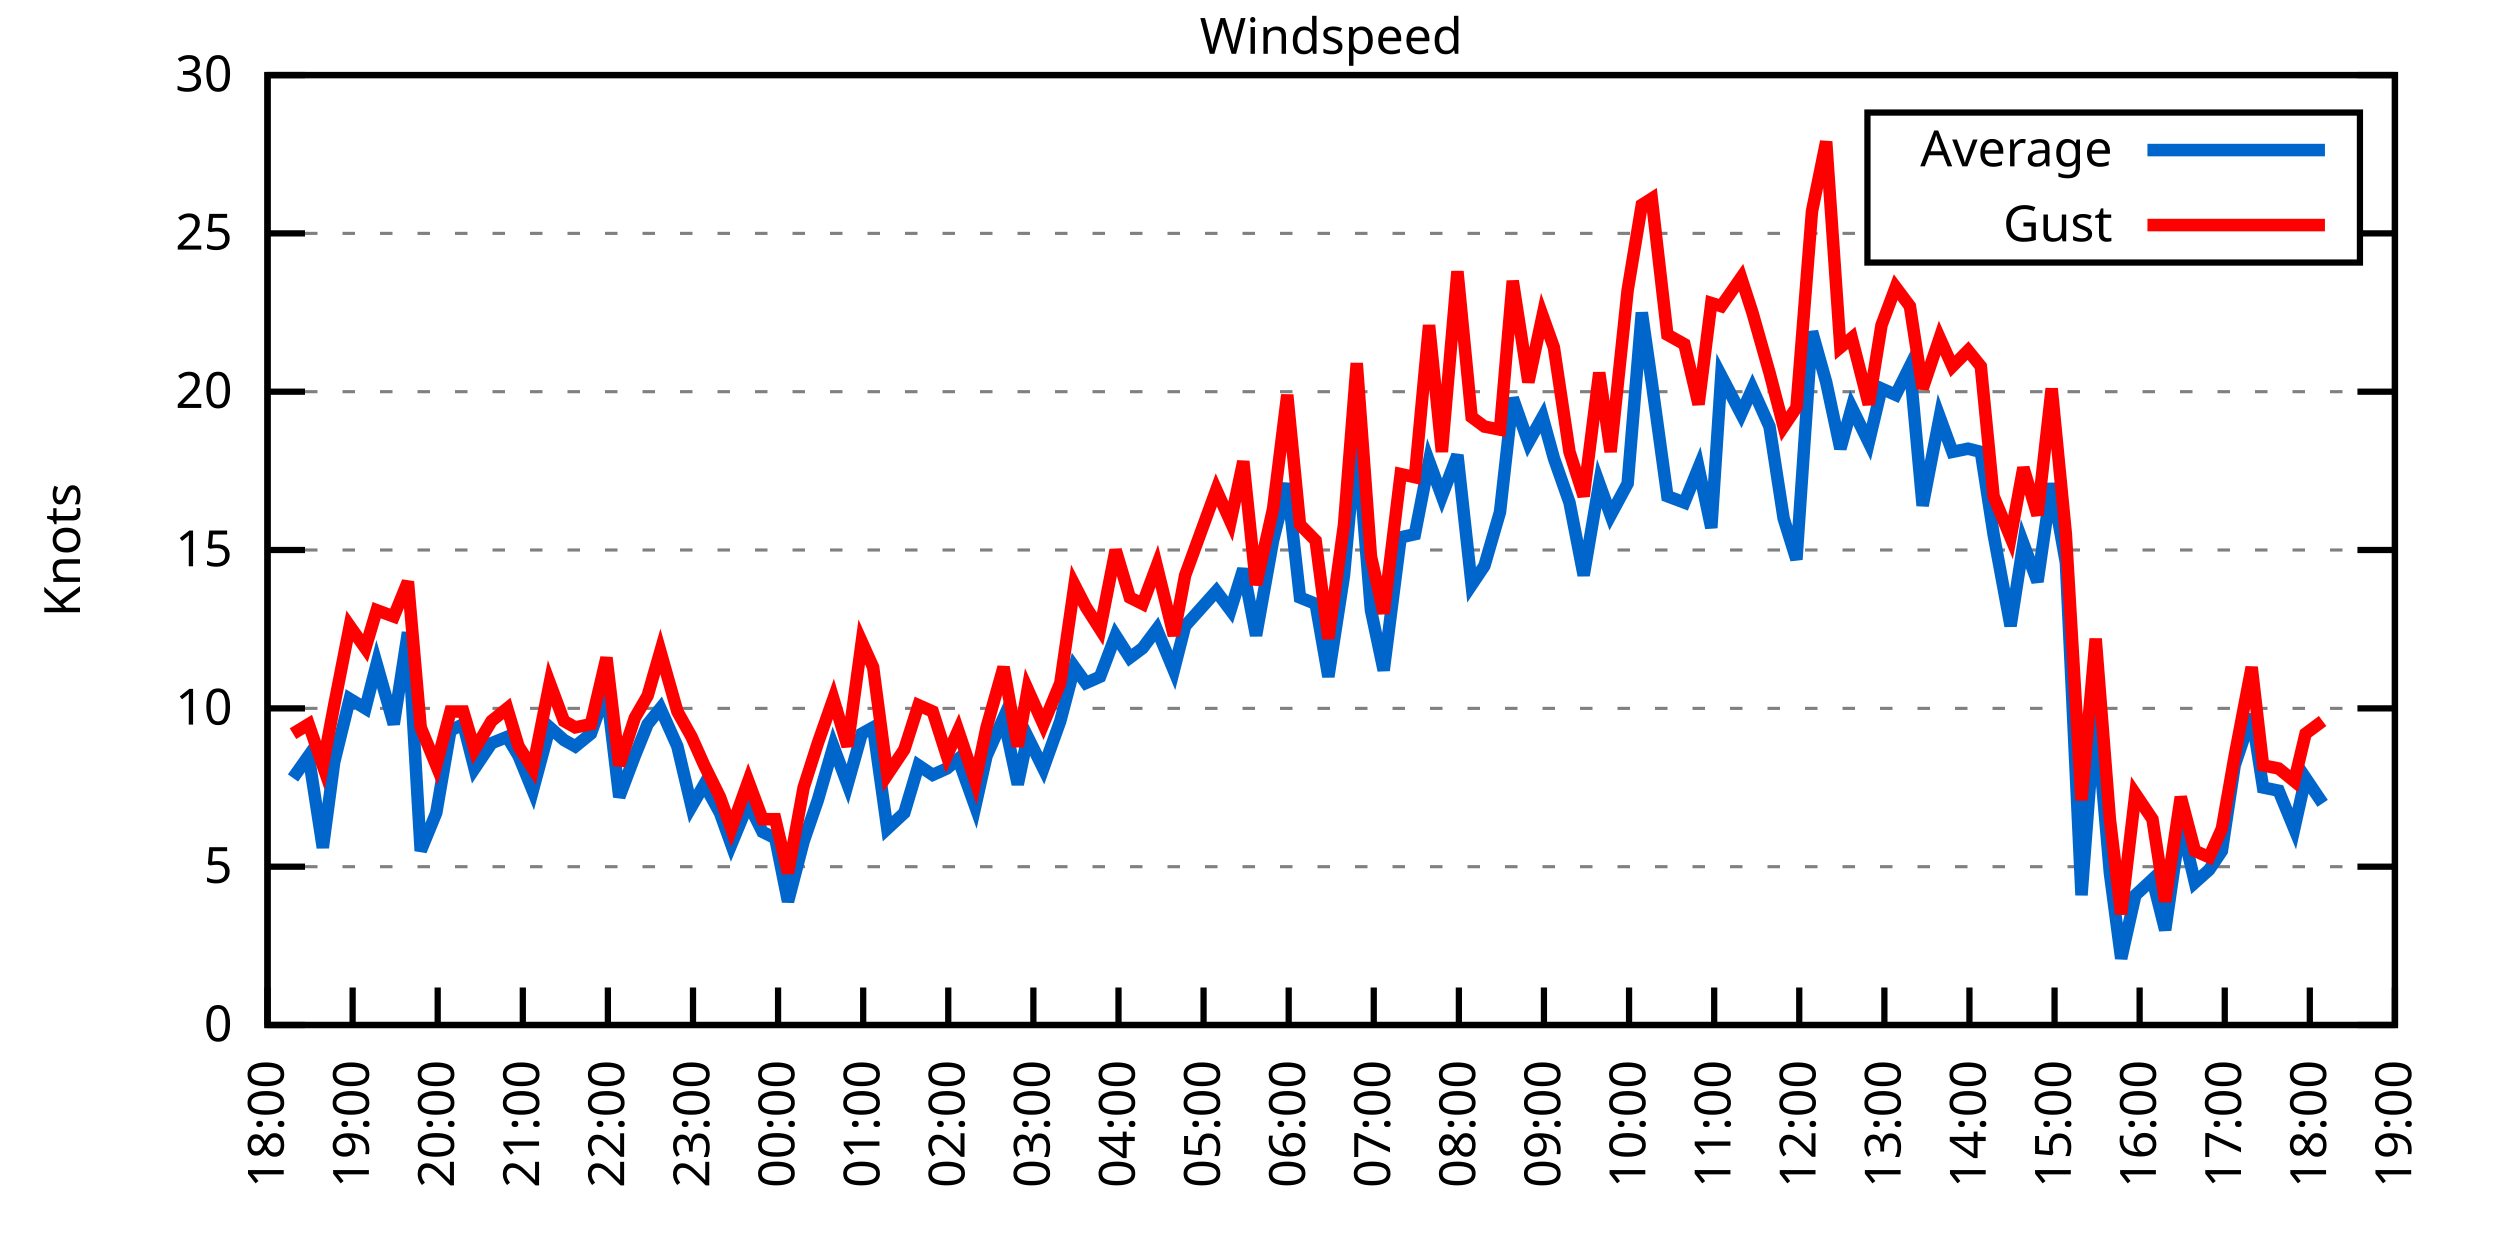
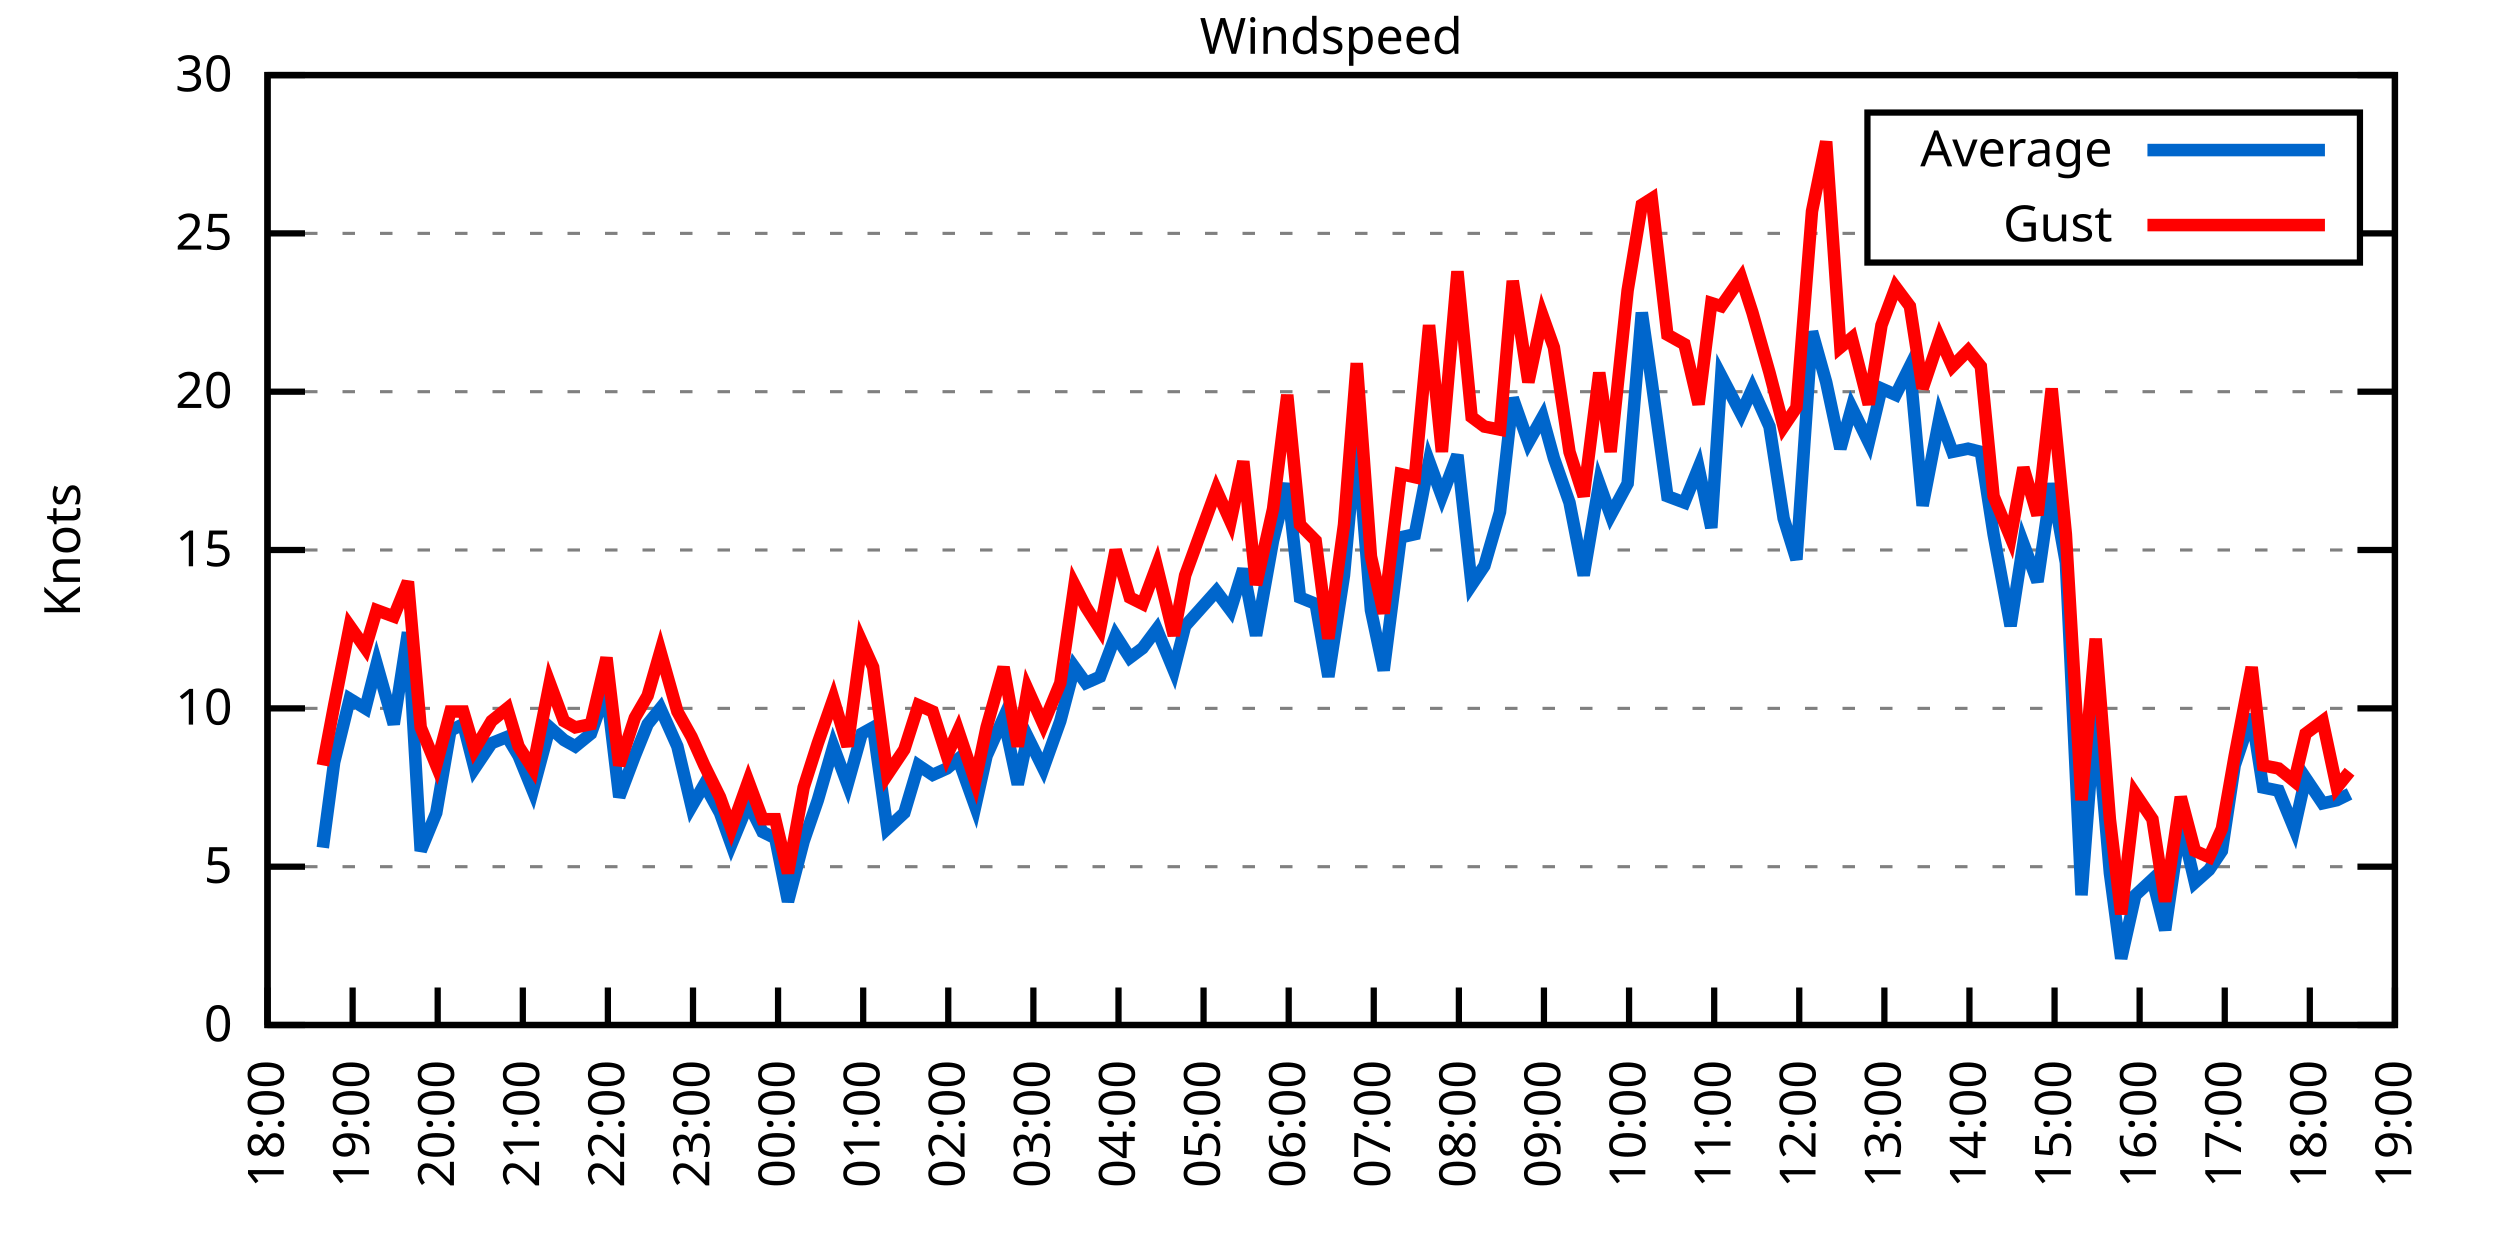
<svg xmlns="http://www.w3.org/2000/svg" xmlns:xlink="http://www.w3.org/1999/xlink" width="400" height="200" viewBox="0 0 400 200">
  <g id="gnuplot_canvas">
    <rect x="0" y="0" width="400" height="200" fill="none" />
    <defs>
      <circle id="gpDot" r="0.5" stroke-width="0.5" stroke="currentColor" />
      <path id="gpPt0" stroke-width="0.333" stroke="currentColor" d="M-1,0 h2 M0,-1 v2" />
      <path id="gpPt1" stroke-width="0.333" stroke="currentColor" d="M-1,-1 L1,1 M1,-1 L-1,1" />
      <path id="gpPt2" stroke-width="0.333" stroke="currentColor" d="M-1,0 L1,0 M0,-1 L0,1 M-1,-1 L1,1 M-1,1 L1,-1" />
      <rect id="gpPt3" stroke-width="0.333" stroke="currentColor" x="-1" y="-1" width="2" height="2" />
      <rect id="gpPt4" stroke-width="0.333" stroke="currentColor" fill="currentColor" x="-1" y="-1" width="2" height="2" />
      <circle id="gpPt5" stroke-width="0.333" stroke="currentColor" cx="0" cy="0" r="1" />
      <use xlink:href="#gpPt5" id="gpPt6" fill="currentColor" stroke="none" />
      <path id="gpPt7" stroke-width="0.333" stroke="currentColor" d="M0,-1.33 L-1.33,0.67 L1.33,0.67 z" />
      <use xlink:href="#gpPt7" id="gpPt8" fill="currentColor" stroke="none" />
      <use xlink:href="#gpPt7" id="gpPt9" stroke="currentColor" transform="rotate(180)" />
      <use xlink:href="#gpPt9" id="gpPt10" fill="currentColor" stroke="none" />
      <use xlink:href="#gpPt3" id="gpPt11" stroke="currentColor" transform="rotate(45)" />
      <use xlink:href="#gpPt11" id="gpPt12" fill="currentColor" stroke="none" />
      <path id="gpPt13" stroke-width="0.333" stroke="currentColor" d="M0,1.330 L1.265,0.411 L0.782,-1.067 L-0.782,-1.076 L-1.265,0.411 z" />
      <use xlink:href="#gpPt13" id="gpPt14" fill="currentColor" stroke="none" />
      <filter id="textbox" filterUnits="objectBoundingBox" x="0" y="0" height="1" width="1">
        <feFlood flood-color="white" flood-opacity="1" result="bgnd" />
        <feComposite in="SourceGraphic" in2="bgnd" operator="atop" />
      </filter>
      <filter id="greybox" filterUnits="objectBoundingBox" x="0" y="0" height="1" width="1">
        <feFlood flood-color="lightgrey" flood-opacity="1" result="grey" />
        <feComposite in="SourceGraphic" in2="grey" operator="atop" />
      </filter>
    </defs>
    <g fill="none" color="white" stroke="currentColor" stroke-width="1.00" stroke-linecap="butt" stroke-linejoin="miter">
</g>
    <g fill="none" color="black" stroke="currentColor" stroke-width="1.00" stroke-linecap="butt" stroke-linejoin="miter">
      <g stroke="none" shape-rendering="crispEdges">
        <polygon fill="rgb(255, 255, 255)" points="42.80,164.00 383.18,164.00 383.18,12.02 42.80,12.02 " />
      </g>
    </g>
    <g fill="none" color="black" stroke="currentColor" stroke-width="1.00" stroke-linecap="butt" stroke-linejoin="miter">
</g>
    <g fill="none" color="black" stroke="black" stroke-width="0.50" stroke-linecap="butt" stroke-linejoin="miter">
</g>
    <g fill="none" color="gray" stroke="currentColor" stroke-width="0.50" stroke-linecap="butt" stroke-linejoin="miter">
      <path stroke="gray" stroke-dasharray="2,4" class="gridline" d="M42.80,164.00 L383.19,164.00  " />
    </g>
    <g fill="none" color="gray" stroke="gray" stroke-width="1.00" stroke-linecap="butt" stroke-linejoin="miter">
</g>
    <g fill="none" color="black" stroke="currentColor" stroke-width="1.00" stroke-linecap="butt" stroke-linejoin="miter">
      <path stroke="black" d="M42.80,164.00 L48.80,164.00 M383.19,164.00 L377.19,164.00  " />
      <g transform="translate(37.20,166.60)" stroke="none" fill="black" font-family="Sans" font-size="8.00" text-anchor="end">
        <text>
          <tspan font-family="Sans"> 0</tspan>
        </text>
      </g>
    </g>
    <g fill="none" color="black" stroke="currentColor" stroke-width="1.00" stroke-linecap="butt" stroke-linejoin="miter">
</g>
    <g fill="none" color="black" stroke="black" stroke-width="0.50" stroke-linecap="butt" stroke-linejoin="miter">
</g>
    <g fill="none" color="gray" stroke="currentColor" stroke-width="0.50" stroke-linecap="butt" stroke-linejoin="miter">
      <path stroke="gray" stroke-dasharray="2,4" class="gridline" d="M42.80,138.67 L383.19,138.67  " />
    </g>
    <g fill="none" color="gray" stroke="gray" stroke-width="1.00" stroke-linecap="butt" stroke-linejoin="miter">
</g>
    <g fill="none" color="black" stroke="currentColor" stroke-width="1.00" stroke-linecap="butt" stroke-linejoin="miter">
      <path stroke="black" d="M42.80,138.67 L48.80,138.67 M383.19,138.67 L377.19,138.67  " />
      <g transform="translate(37.20,141.27)" stroke="none" fill="black" font-family="Sans" font-size="8.00" text-anchor="end">
        <text>
          <tspan font-family="Sans"> 5</tspan>
        </text>
      </g>
    </g>
    <g fill="none" color="black" stroke="currentColor" stroke-width="1.00" stroke-linecap="butt" stroke-linejoin="miter">
</g>
    <g fill="none" color="black" stroke="black" stroke-width="0.50" stroke-linecap="butt" stroke-linejoin="miter">
</g>
    <g fill="none" color="gray" stroke="currentColor" stroke-width="0.50" stroke-linecap="butt" stroke-linejoin="miter">
      <path stroke="gray" stroke-dasharray="2,4" class="gridline" d="M42.80,113.34 L383.19,113.34  " />
    </g>
    <g fill="none" color="gray" stroke="gray" stroke-width="1.00" stroke-linecap="butt" stroke-linejoin="miter">
</g>
    <g fill="none" color="black" stroke="currentColor" stroke-width="1.00" stroke-linecap="butt" stroke-linejoin="miter">
      <path stroke="black" d="M42.80,113.34 L48.80,113.34 M383.19,113.34 L377.19,113.34  " />
      <g transform="translate(37.20,115.94)" stroke="none" fill="black" font-family="Sans" font-size="8.00" text-anchor="end">
        <text>
          <tspan font-family="Sans"> 10</tspan>
        </text>
      </g>
    </g>
    <g fill="none" color="black" stroke="currentColor" stroke-width="1.00" stroke-linecap="butt" stroke-linejoin="miter">
</g>
    <g fill="none" color="black" stroke="black" stroke-width="0.50" stroke-linecap="butt" stroke-linejoin="miter">
</g>
    <g fill="none" color="gray" stroke="currentColor" stroke-width="0.50" stroke-linecap="butt" stroke-linejoin="miter">
      <path stroke="gray" stroke-dasharray="2,4" class="gridline" d="M42.80,88.00 L383.19,88.00  " />
    </g>
    <g fill="none" color="gray" stroke="gray" stroke-width="1.00" stroke-linecap="butt" stroke-linejoin="miter">
</g>
    <g fill="none" color="black" stroke="currentColor" stroke-width="1.00" stroke-linecap="butt" stroke-linejoin="miter">
      <path stroke="black" d="M42.80,88.00 L48.80,88.00 M383.19,88.00 L377.19,88.00  " />
      <g transform="translate(37.20,90.60)" stroke="none" fill="black" font-family="Sans" font-size="8.00" text-anchor="end">
        <text>
          <tspan font-family="Sans"> 15</tspan>
        </text>
      </g>
    </g>
    <g fill="none" color="black" stroke="currentColor" stroke-width="1.00" stroke-linecap="butt" stroke-linejoin="miter">
</g>
    <g fill="none" color="black" stroke="black" stroke-width="0.50" stroke-linecap="butt" stroke-linejoin="miter">
</g>
    <g fill="none" color="gray" stroke="currentColor" stroke-width="0.50" stroke-linecap="butt" stroke-linejoin="miter">
      <path stroke="gray" stroke-dasharray="2,4" class="gridline" d="M42.80,62.67 L383.19,62.67  " />
    </g>
    <g fill="none" color="gray" stroke="gray" stroke-width="1.00" stroke-linecap="butt" stroke-linejoin="miter">
</g>
    <g fill="none" color="black" stroke="currentColor" stroke-width="1.00" stroke-linecap="butt" stroke-linejoin="miter">
      <path stroke="black" d="M42.80,62.67 L48.80,62.67 M383.19,62.67 L377.19,62.67  " />
      <g transform="translate(37.20,65.27)" stroke="none" fill="black" font-family="Sans" font-size="8.00" text-anchor="end">
        <text>
          <tspan font-family="Sans"> 20</tspan>
        </text>
      </g>
    </g>
    <g fill="none" color="black" stroke="currentColor" stroke-width="1.00" stroke-linecap="butt" stroke-linejoin="miter">
</g>
    <g fill="none" color="black" stroke="black" stroke-width="0.50" stroke-linecap="butt" stroke-linejoin="miter">
</g>
    <g fill="none" color="gray" stroke="currentColor" stroke-width="0.50" stroke-linecap="butt" stroke-linejoin="miter">
      <path stroke="gray" stroke-dasharray="2,4" class="gridline" d="M42.80,37.34 L298.79,37.34 M377.59,37.34 L383.19,37.34  " />
    </g>
    <g fill="none" color="gray" stroke="gray" stroke-width="1.00" stroke-linecap="butt" stroke-linejoin="miter">
</g>
    <g fill="none" color="black" stroke="currentColor" stroke-width="1.00" stroke-linecap="butt" stroke-linejoin="miter">
      <path stroke="black" d="M42.80,37.34 L48.80,37.34 M383.19,37.34 L377.19,37.34  " />
      <g transform="translate(37.20,39.94)" stroke="none" fill="black" font-family="Sans" font-size="8.00" text-anchor="end">
        <text>
          <tspan font-family="Sans"> 25</tspan>
        </text>
      </g>
    </g>
    <g fill="none" color="black" stroke="currentColor" stroke-width="1.00" stroke-linecap="butt" stroke-linejoin="miter">
</g>
    <g fill="none" color="black" stroke="black" stroke-width="0.50" stroke-linecap="butt" stroke-linejoin="miter">
</g>
    <g fill="none" color="gray" stroke="currentColor" stroke-width="0.50" stroke-linecap="butt" stroke-linejoin="miter">
      <path stroke="gray" stroke-dasharray="2,4" class="gridline" d="M42.80,12.01 L383.19,12.01  " />
    </g>
    <g fill="none" color="gray" stroke="gray" stroke-width="1.00" stroke-linecap="butt" stroke-linejoin="miter">
</g>
    <g fill="none" color="black" stroke="currentColor" stroke-width="1.00" stroke-linecap="butt" stroke-linejoin="miter">
      <path stroke="black" d="M42.80,12.01 L48.80,12.01 M383.19,12.01 L377.19,12.01  " />
      <g transform="translate(37.20,14.61)" stroke="none" fill="black" font-family="Sans" font-size="8.00" text-anchor="end">
        <text>
          <tspan font-family="Sans"> 30</tspan>
        </text>
      </g>
    </g>
    <g fill="none" color="black" stroke="currentColor" stroke-width="1.00" stroke-linecap="butt" stroke-linejoin="miter">
      <path stroke="black" d="M42.80,164.00 L42.80,158.00  " />
      <g transform="translate(45.40,169.60) rotate(270.00)" stroke="none" fill="black" font-family="Sans" font-size="8.00" text-anchor="end">
        <text>
          <tspan font-family="Sans">18:00</tspan>
        </text>
      </g>
    </g>
    <g fill="none" color="black" stroke="currentColor" stroke-width="1.00" stroke-linecap="butt" stroke-linejoin="miter">
      <path stroke="black" d="M56.42,164.00 L56.42,158.00  " />
      <g transform="translate(59.02,169.60) rotate(270.00)" stroke="none" fill="black" font-family="Sans" font-size="8.00" text-anchor="end">
        <text>
          <tspan font-family="Sans">19:00</tspan>
        </text>
      </g>
    </g>
    <g fill="none" color="black" stroke="currentColor" stroke-width="1.00" stroke-linecap="butt" stroke-linejoin="miter">
      <path stroke="black" d="M70.03,164.00 L70.03,158.00  " />
      <g transform="translate(72.63,169.60) rotate(270.00)" stroke="none" fill="black" font-family="Sans" font-size="8.00" text-anchor="end">
        <text>
          <tspan font-family="Sans">20:00</tspan>
        </text>
      </g>
    </g>
    <g fill="none" color="black" stroke="currentColor" stroke-width="1.00" stroke-linecap="butt" stroke-linejoin="miter">
      <path stroke="black" d="M83.65,164.00 L83.65,158.00  " />
      <g transform="translate(86.25,169.60) rotate(270.00)" stroke="none" fill="black" font-family="Sans" font-size="8.00" text-anchor="end">
        <text>
          <tspan font-family="Sans">21:00</tspan>
        </text>
      </g>
    </g>
    <g fill="none" color="black" stroke="currentColor" stroke-width="1.00" stroke-linecap="butt" stroke-linejoin="miter">
      <path stroke="black" d="M97.26,164.00 L97.26,158.00  " />
      <g transform="translate(99.86,169.60) rotate(270.00)" stroke="none" fill="black" font-family="Sans" font-size="8.00" text-anchor="end">
        <text>
          <tspan font-family="Sans">22:00</tspan>
        </text>
      </g>
    </g>
    <g fill="none" color="black" stroke="currentColor" stroke-width="1.00" stroke-linecap="butt" stroke-linejoin="miter">
      <path stroke="black" d="M110.88,164.00 L110.88,158.00  " />
      <g transform="translate(113.48,169.60) rotate(270.00)" stroke="none" fill="black" font-family="Sans" font-size="8.00" text-anchor="end">
        <text>
          <tspan font-family="Sans">23:00</tspan>
        </text>
      </g>
    </g>
    <g fill="none" color="black" stroke="currentColor" stroke-width="1.00" stroke-linecap="butt" stroke-linejoin="miter">
      <path stroke="black" d="M124.49,164.00 L124.49,158.00  " />
      <g transform="translate(127.09,169.60) rotate(270.00)" stroke="none" fill="black" font-family="Sans" font-size="8.00" text-anchor="end">
        <text>
          <tspan font-family="Sans">00:00</tspan>
        </text>
      </g>
    </g>
    <g fill="none" color="black" stroke="currentColor" stroke-width="1.00" stroke-linecap="butt" stroke-linejoin="miter">
      <path stroke="black" d="M138.11,164.00 L138.11,158.00  " />
      <g transform="translate(140.71,169.60) rotate(270.00)" stroke="none" fill="black" font-family="Sans" font-size="8.00" text-anchor="end">
        <text>
          <tspan font-family="Sans">01:00</tspan>
        </text>
      </g>
    </g>
    <g fill="none" color="black" stroke="currentColor" stroke-width="1.00" stroke-linecap="butt" stroke-linejoin="miter">
      <path stroke="black" d="M151.72,164.00 L151.72,158.00  " />
      <g transform="translate(154.32,169.60) rotate(270.00)" stroke="none" fill="black" font-family="Sans" font-size="8.00" text-anchor="end">
        <text>
          <tspan font-family="Sans">02:00</tspan>
        </text>
      </g>
    </g>
    <g fill="none" color="black" stroke="currentColor" stroke-width="1.00" stroke-linecap="butt" stroke-linejoin="miter">
      <path stroke="black" d="M165.34,164.00 L165.34,158.00  " />
      <g transform="translate(167.94,169.60) rotate(270.00)" stroke="none" fill="black" font-family="Sans" font-size="8.00" text-anchor="end">
        <text>
          <tspan font-family="Sans">03:00</tspan>
        </text>
      </g>
    </g>
    <g fill="none" color="black" stroke="currentColor" stroke-width="1.00" stroke-linecap="butt" stroke-linejoin="miter">
      <path stroke="black" d="M178.96,164.00 L178.96,158.00  " />
      <g transform="translate(181.56,169.60) rotate(270.00)" stroke="none" fill="black" font-family="Sans" font-size="8.00" text-anchor="end">
        <text>
          <tspan font-family="Sans">04:00</tspan>
        </text>
      </g>
    </g>
    <g fill="none" color="black" stroke="currentColor" stroke-width="1.00" stroke-linecap="butt" stroke-linejoin="miter">
      <path stroke="black" d="M192.57,164.00 L192.57,158.00  " />
      <g transform="translate(195.17,169.60) rotate(270.00)" stroke="none" fill="black" font-family="Sans" font-size="8.00" text-anchor="end">
        <text>
          <tspan font-family="Sans">05:00</tspan>
        </text>
      </g>
    </g>
    <g fill="none" color="black" stroke="currentColor" stroke-width="1.00" stroke-linecap="butt" stroke-linejoin="miter">
      <path stroke="black" d="M206.19,164.00 L206.19,158.00  " />
      <g transform="translate(208.79,169.60) rotate(270.00)" stroke="none" fill="black" font-family="Sans" font-size="8.00" text-anchor="end">
        <text>
          <tspan font-family="Sans">06:00</tspan>
        </text>
      </g>
    </g>
    <g fill="none" color="black" stroke="currentColor" stroke-width="1.00" stroke-linecap="butt" stroke-linejoin="miter">
      <path stroke="black" d="M219.80,164.00 L219.80,158.00  " />
      <g transform="translate(222.40,169.60) rotate(270.00)" stroke="none" fill="black" font-family="Sans" font-size="8.00" text-anchor="end">
        <text>
          <tspan font-family="Sans">07:00</tspan>
        </text>
      </g>
    </g>
    <g fill="none" color="black" stroke="currentColor" stroke-width="1.00" stroke-linecap="butt" stroke-linejoin="miter">
      <path stroke="black" d="M233.42,164.00 L233.42,158.00  " />
      <g transform="translate(236.02,169.60) rotate(270.00)" stroke="none" fill="black" font-family="Sans" font-size="8.00" text-anchor="end">
        <text>
          <tspan font-family="Sans">08:00</tspan>
        </text>
      </g>
    </g>
    <g fill="none" color="black" stroke="currentColor" stroke-width="1.00" stroke-linecap="butt" stroke-linejoin="miter">
      <path stroke="black" d="M247.03,164.00 L247.03,158.00  " />
      <g transform="translate(249.63,169.60) rotate(270.00)" stroke="none" fill="black" font-family="Sans" font-size="8.00" text-anchor="end">
        <text>
          <tspan font-family="Sans">09:00</tspan>
        </text>
      </g>
    </g>
    <g fill="none" color="black" stroke="currentColor" stroke-width="1.00" stroke-linecap="butt" stroke-linejoin="miter">
      <path stroke="black" d="M260.65,164.00 L260.65,158.00  " />
      <g transform="translate(263.25,169.60) rotate(270.00)" stroke="none" fill="black" font-family="Sans" font-size="8.00" text-anchor="end">
        <text>
          <tspan font-family="Sans">10:00</tspan>
        </text>
      </g>
    </g>
    <g fill="none" color="black" stroke="currentColor" stroke-width="1.00" stroke-linecap="butt" stroke-linejoin="miter">
      <path stroke="black" d="M274.27,164.00 L274.27,158.00  " />
      <g transform="translate(276.87,169.60) rotate(270.00)" stroke="none" fill="black" font-family="Sans" font-size="8.00" text-anchor="end">
        <text>
          <tspan font-family="Sans">11:00</tspan>
        </text>
      </g>
    </g>
    <g fill="none" color="black" stroke="currentColor" stroke-width="1.00" stroke-linecap="butt" stroke-linejoin="miter">
      <path stroke="black" d="M287.88,164.00 L287.88,158.00  " />
      <g transform="translate(290.48,169.60) rotate(270.00)" stroke="none" fill="black" font-family="Sans" font-size="8.00" text-anchor="end">
        <text>
          <tspan font-family="Sans">12:00</tspan>
        </text>
      </g>
    </g>
    <g fill="none" color="black" stroke="currentColor" stroke-width="1.00" stroke-linecap="butt" stroke-linejoin="miter">
      <path stroke="black" d="M301.50,164.00 L301.50,158.00  " />
      <g transform="translate(304.10,169.60) rotate(270.00)" stroke="none" fill="black" font-family="Sans" font-size="8.00" text-anchor="end">
        <text>
          <tspan font-family="Sans">13:00</tspan>
        </text>
      </g>
    </g>
    <g fill="none" color="black" stroke="currentColor" stroke-width="1.00" stroke-linecap="butt" stroke-linejoin="miter">
      <path stroke="black" d="M315.11,164.00 L315.11,158.00  " />
      <g transform="translate(317.71,169.60) rotate(270.00)" stroke="none" fill="black" font-family="Sans" font-size="8.00" text-anchor="end">
        <text>
          <tspan font-family="Sans">14:00</tspan>
        </text>
      </g>
    </g>
    <g fill="none" color="black" stroke="currentColor" stroke-width="1.00" stroke-linecap="butt" stroke-linejoin="miter">
      <path stroke="black" d="M328.73,164.00 L328.73,158.00  " />
      <g transform="translate(331.33,169.60) rotate(270.00)" stroke="none" fill="black" font-family="Sans" font-size="8.00" text-anchor="end">
        <text>
          <tspan font-family="Sans">15:00</tspan>
        </text>
      </g>
    </g>
    <g fill="none" color="black" stroke="currentColor" stroke-width="1.00" stroke-linecap="butt" stroke-linejoin="miter">
      <path stroke="black" d="M342.34,164.00 L342.34,158.00  " />
      <g transform="translate(344.94,169.60) rotate(270.00)" stroke="none" fill="black" font-family="Sans" font-size="8.00" text-anchor="end">
        <text>
          <tspan font-family="Sans">16:00</tspan>
        </text>
      </g>
    </g>
    <g fill="none" color="black" stroke="currentColor" stroke-width="1.00" stroke-linecap="butt" stroke-linejoin="miter">
      <path stroke="black" d="M355.96,164.00 L355.96,158.00  " />
      <g transform="translate(358.56,169.60) rotate(270.00)" stroke="none" fill="black" font-family="Sans" font-size="8.00" text-anchor="end">
        <text>
          <tspan font-family="Sans">17:00</tspan>
        </text>
      </g>
    </g>
    <g fill="none" color="black" stroke="currentColor" stroke-width="1.00" stroke-linecap="butt" stroke-linejoin="miter">
      <path stroke="black" d="M369.57,164.00 L369.57,158.00  " />
      <g transform="translate(372.17,169.60) rotate(270.00)" stroke="none" fill="black" font-family="Sans" font-size="8.00" text-anchor="end">
        <text>
          <tspan font-family="Sans">18:00</tspan>
        </text>
      </g>
    </g>
    <g fill="none" color="black" stroke="currentColor" stroke-width="1.00" stroke-linecap="butt" stroke-linejoin="miter">
      <path stroke="black" d="M383.19,164.00 L383.19,158.00  " />
      <g transform="translate(385.79,169.60) rotate(270.00)" stroke="none" fill="black" font-family="Sans" font-size="8.00" text-anchor="end">
        <text>
          <tspan font-family="Sans">19:00</tspan>
        </text>
      </g>
    </g>
    <g fill="none" color="black" stroke="currentColor" stroke-width="1.00" stroke-linecap="butt" stroke-linejoin="miter">
</g>
    <g fill="none" color="black" stroke="currentColor" stroke-width="1.00" stroke-linecap="butt" stroke-linejoin="miter">
      <path stroke="black" d="M42.80,12.01 L42.80,164.00 L383.19,164.00 L383.19,12.01 L42.80,12.01 Z  " />
    </g>
    <g fill="none" color="black" stroke="currentColor" stroke-width="1.00" stroke-linecap="butt" stroke-linejoin="miter">
</g>
    <g fill="none" color="black" stroke="currentColor" stroke-width="1.00" stroke-linecap="butt" stroke-linejoin="miter">
      <path stroke="black" d="M298.79,42.01 L298.79,18.01 L377.59,18.01 L377.59,42.01 L298.79,42.01 Z  " />
    </g>
    <g id="Windspeed_plot_1">
      <g fill="none" color="white" stroke="black" stroke-width="2.00" stroke-linecap="butt" stroke-linejoin="miter">
</g>
      <g fill="none" color="black" stroke="currentColor" stroke-width="2.00" stroke-linecap="butt" stroke-linejoin="miter">
        <g transform="translate(337.99,26.61)" stroke="none" fill="black" font-family="Sans" font-size="8.00" text-anchor="end">
          <text>
            <tspan font-family="Sans">Average</tspan>
          </text>
        </g>
      </g>
      <g fill="none" color="black" stroke="currentColor" stroke-width="2.00" stroke-linecap="butt" stroke-linejoin="miter">
-         <path stroke="rgb(  0, 102, 204)" d="M343.59,24.01 L371.99,24.01 M46.88,124.48 L49.38,120.94 L51.65,135.63 L53.47,121.95 L55.96,111.82 L58.46,113.34   L60.27,106.24 L63.00,115.87 L65.27,101.18 L67.31,136.14 L69.80,130.06 L72.07,116.88 L74.12,115.87 L75.93,122.96   L78.65,118.91 L81.15,117.90 L82.97,120.94 L85.24,126.51 L87.96,116.38 L90.23,118.40 L92.04,119.42 L94.54,117.39   L97.04,110.30 L99.08,127.52 L101.57,120.94 L103.62,115.87 L105.66,113.34 L108.38,119.42 L110.65,129.04 L112.69,125.50   L115.19,130.06 L117.01,135.12 L119.73,128.54 L122.00,133.10 L124.04,134.11 L126.08,144.24 L128.58,134.62 L130.85,128.03   L133.34,119.42 L135.61,125.50 L137.88,117.39 L139.70,116.38 L141.97,132.59 L144.69,130.06 L146.96,122.46 L149.23,123.98   L151.50,122.96 L153.31,121.44 L156.04,129.04 L157.85,120.94 L160.57,114.86 L162.84,125.50 L164.43,117.90 L166.93,122.96   L169.65,115.36 L171.92,106.75 L173.74,109.28 L176.01,108.27 L178.50,101.68 L180.77,105.23 L182.81,103.71 L185.08,100.67   L187.81,107.26 L189.62,100.16 L194.61,94.59 L196.88,97.63 L198.93,91.04 L200.97,101.68 L203.69,86.49 L205.96,77.37   L208.00,95.60 L210.50,96.62 L212.54,108.27 L215.04,92.06 L217.08,69.77 L219.35,97.63 L221.39,107.26 L224.11,85.98   L226.38,85.47 L228.65,73.82 L230.70,79.39 L233.19,72.81 L235.46,93.58 L237.50,90.54 L240.00,81.93 L242.04,63.69   L244.54,70.78 L246.81,66.73 L248.62,73.31 L251.12,80.41 L253.39,92.06 L255.88,77.37 L257.70,82.43 L260.42,77.37   L262.69,50.01 L264.28,61.15 L266.78,79.39 L269.50,80.41 L271.77,74.83 L273.81,84.46 L275.40,60.14 L278.58,66.22   L280.39,62.17 L283.12,68.25 L285.38,82.94 L287.43,89.52 L289.92,53.05 L292.19,61.15 L294.46,71.79 L296.28,65.21   L299.00,70.78 L301.04,62.17 L303.31,63.18 L305.58,58.62 L307.62,80.91 L310.35,66.73 L312.39,72.30 L314.89,71.79   L316.93,72.30 L318.97,85.47 L321.69,100.16 L323.74,86.99 L326.00,93.07 L328.27,77.37 L330.54,90.03 L333.04,143.23   L335.31,113.34 L337.58,139.68 L339.39,153.36 L341.66,143.23 L344.39,140.69 L346.43,148.80 L348.92,131.58 L351.19,141.20   L353.46,139.17 L355.50,136.14 L357.55,122.46 L360.27,114.35 L362.09,126.00 L364.58,126.51 L367.08,132.59 L368.89,124.48   L371.62,128.54  " />
+         <path stroke="rgb(  0, 102, 204)" d="M343.59,24.01 L371.99,24.01 M51.65,135.63 L53.47,121.95 L55.96,111.82 L58.46,113.34 L60.27,106.24 L63.00,115.87   L65.27,101.18 L67.31,136.14 L69.80,130.06 L72.07,116.88 L74.12,115.87 L75.93,122.96 L78.65,118.91 L81.15,117.90   L82.97,120.94 L85.24,126.51 L87.96,116.38 L90.23,118.40 L92.04,119.42 L94.54,117.39 L97.04,110.30 L99.08,127.52   L101.57,120.94 L103.62,115.87 L105.66,113.34 L108.38,119.42 L110.65,129.04 L112.69,125.50 L115.19,130.06 L117.01,135.12   L119.73,128.54 L122.00,133.10 L124.04,134.11 L126.08,144.24 L128.58,134.62 L130.85,128.03 L133.34,119.42 L135.61,125.50   L137.88,117.39 L139.70,116.38 L141.97,132.59 L144.69,130.06 L146.96,122.46 L149.23,123.98 L151.50,122.96 L153.31,121.44   L156.04,129.04 L157.85,120.94 L160.57,114.86 L162.84,125.50 L164.43,117.90 L166.93,122.96 L169.65,115.36 L171.92,106.75   L173.74,109.28 L176.01,108.27 L178.50,101.68 L180.77,105.23 L182.81,103.71 L185.08,100.67 L187.81,107.26 L189.62,100.16   L194.61,94.59 L196.88,97.63 L198.93,91.04 L200.97,101.68 L203.69,86.49 L205.96,77.37 L208.00,95.60 L210.50,96.62   L212.54,108.27 L215.04,92.06 L217.08,69.77 L219.35,97.63 L221.39,107.26 L224.11,85.98 L226.38,85.47 L228.65,73.82   L230.70,79.39 L233.19,72.81 L235.46,93.58 L237.50,90.54 L240.00,81.93 L242.04,63.69 L244.54,70.78 L246.81,66.73   L248.62,73.31 L251.12,80.41 L253.39,92.06 L255.88,77.37 L257.70,82.43 L260.42,77.37 L262.69,50.01 L264.28,61.15   L266.78,79.39 L269.50,80.41 L271.77,74.83 L273.81,84.46 L275.40,60.14 L278.58,66.22 L280.39,62.17 L283.12,68.25   L285.38,82.94 L287.43,89.52 L289.92,53.05 L292.19,61.15 L294.46,71.79 L296.28,65.21 L299.00,70.78 L301.04,62.17   L303.31,63.18 L305.58,58.62 L307.62,80.91 L310.35,66.73 L312.39,72.30 L314.89,71.79 L316.93,72.30 L318.97,85.47   L321.69,100.16 L323.74,86.99 L326.00,93.07 L328.27,77.37 L330.54,90.03 L333.04,143.23 L335.31,113.34 L337.58,139.68   L339.39,153.36 L341.66,143.23 L344.39,140.69 L346.43,148.80 L348.92,131.58 L351.19,141.20 L353.46,139.17 L355.50,136.14   L357.55,122.46 L360.27,114.35 L362.09,126.00 L364.58,126.51 L367.08,132.59 L368.89,124.48 L371.62,128.54 L373.89,128.03   L375.93,127.02  " />
      </g>
    </g>
    <g id="Windspeed_plot_2">
      <g fill="none" color="black" stroke="currentColor" stroke-width="2.00" stroke-linecap="butt" stroke-linejoin="miter">
        <g transform="translate(337.99,38.61)" stroke="none" fill="black" font-family="Sans" font-size="8.00" text-anchor="end">
          <text>
            <tspan font-family="Sans">Gust</tspan>
          </text>
        </g>
      </g>
      <g fill="none" color="black" stroke="currentColor" stroke-width="2.00" stroke-linecap="butt" stroke-linejoin="miter">
-         <path stroke="rgb(255,   0,   0)" d="M343.59,36.01 L371.99,36.01 M46.88,117.39 L49.38,115.87 L51.65,122.46 L53.47,112.83 L55.96,100.16 L58.46,103.71   L60.27,97.63 L63.00,98.64 L65.27,93.07 L67.31,116.38 L69.80,122.46 L72.07,113.84 L74.12,113.84 L75.93,119.92   L78.65,115.36 L81.15,113.34 L82.97,119.42 L85.24,122.96 L87.96,109.28 L90.23,115.36 L92.04,116.38 L94.54,115.87   L97.04,105.23 L99.08,122.46 L101.57,114.86 L103.62,111.31 L105.66,104.22 L108.38,113.84 L110.65,117.90 L112.69,122.46   L115.19,127.52 L117.01,132.59 L119.73,124.99 L122.00,131.07 L124.04,131.07 L126.08,139.68 L128.58,126.00 L130.85,118.91   L133.34,111.82 L135.61,119.42 L137.88,102.70 L139.70,106.75 L141.97,123.98 L144.69,119.92 L146.96,112.83 L149.23,113.84   L151.50,120.94 L153.31,116.88 L156.04,124.99 L157.85,116.38 L160.57,106.75 L162.84,119.42 L164.43,110.30 L166.93,115.87   L169.65,109.28 L171.92,93.58 L173.74,97.12 L176.01,100.67 L178.50,88.00 L180.77,95.60 L182.81,96.62 L185.08,90.54   L187.81,101.68 L189.62,92.06 L194.61,78.38 L196.88,83.45 L198.93,73.82 L200.97,93.58 L203.69,81.42 L205.96,63.18   L208.00,83.95 L210.50,86.49 L212.54,102.19 L215.04,83.95 L217.08,58.11 L219.35,89.02 L221.39,98.14 L224.11,75.85   L226.38,76.35 L228.65,52.03 L230.70,72.30 L233.19,43.42 L235.46,66.73 L237.50,68.25 L240.00,68.75 L242.04,44.94   L244.54,61.15 L246.81,50.51 L248.62,55.58 L251.12,72.30 L253.39,79.39 L255.88,59.63 L257.70,72.30 L260.42,46.46   L262.69,32.78 L264.28,31.77 L266.78,53.55 L269.50,55.07 L271.77,64.70 L273.81,48.49 L275.40,48.99 L278.58,44.43   L280.39,50.01 L283.12,59.63 L285.38,68.25 L287.43,65.21 L289.92,33.80 L292.19,22.65 L294.46,55.58 L296.28,54.06   L299.00,64.70 L301.04,52.03 L303.31,45.95 L305.58,48.99 L307.62,62.17 L310.35,54.06 L312.39,58.62 L314.89,56.09   L316.93,58.62 L318.97,79.39 L321.69,85.98 L323.74,74.83 L326.00,82.43 L328.27,62.17 L330.54,85.47 L333.04,128.03   L335.31,102.19 L337.58,131.07 L339.39,146.27 L341.66,127.02 L344.39,131.07 L346.43,144.24 L348.92,127.52 L351.19,136.14   L353.46,137.15 L355.50,132.59 L357.55,120.94 L360.27,106.75 L362.09,122.46 L364.58,122.96 L367.08,124.99 L368.89,117.39   L371.62,115.36  " />
+         <path stroke="rgb(255,   0,   0)" d="M343.59,36.01 L371.99,36.01 M51.65,122.46 L53.47,112.83 L55.96,100.16 L58.46,103.71 L60.27,97.63 L63.00,98.64   L65.27,93.07 L67.31,116.38 L69.80,122.46 L72.07,113.84 L74.12,113.84 L75.93,119.92 L78.65,115.36 L81.15,113.34   L82.97,119.42 L85.24,122.96 L87.96,109.28 L90.23,115.36 L92.04,116.38 L94.54,115.87 L97.04,105.23 L99.08,122.46   L101.57,114.86 L103.62,111.31 L105.66,104.22 L108.38,113.84 L110.65,117.90 L112.69,122.46 L115.19,127.52 L117.01,132.59   L119.73,124.99 L122.00,131.07 L124.04,131.07 L126.08,139.68 L128.58,126.00 L130.85,118.91 L133.34,111.82 L135.61,119.42   L137.88,102.70 L139.70,106.75 L141.97,123.98 L144.69,119.92 L146.96,112.83 L149.23,113.84 L151.50,120.94 L153.31,116.88   L156.04,124.99 L157.85,116.38 L160.57,106.75 L162.84,119.42 L164.43,110.30 L166.93,115.87 L169.65,109.28 L171.92,93.58   L173.74,97.12 L176.01,100.67 L178.50,88.00 L180.77,95.60 L182.81,96.62 L185.08,90.54 L187.81,101.68 L189.62,92.06   L194.61,78.38 L196.88,83.45 L198.93,73.82 L200.97,93.58 L203.69,81.42 L205.96,63.18 L208.00,83.95 L210.50,86.49   L212.54,102.19 L215.04,83.95 L217.08,58.11 L219.35,89.02 L221.39,98.14 L224.11,75.85 L226.38,76.35 L228.65,52.03   L230.70,72.30 L233.19,43.42 L235.46,66.73 L237.50,68.25 L240.00,68.75 L242.04,44.94 L244.54,61.15 L246.81,50.51   L248.62,55.58 L251.12,72.30 L253.39,79.39 L255.88,59.63 L257.70,72.30 L260.42,46.46 L262.69,32.78 L264.28,31.77   L266.78,53.55 L269.50,55.07 L271.77,64.70 L273.81,48.49 L275.40,48.99 L278.58,44.43 L280.39,50.01 L283.12,59.63   L285.38,68.25 L287.43,65.21 L289.92,33.80 L292.19,22.65 L294.46,55.58 L296.28,54.06 L299.00,64.70 L301.04,52.03   L303.31,45.95 L305.58,48.99 L307.62,62.17 L310.35,54.06 L312.39,58.62 L314.89,56.09 L316.93,58.62 L318.97,79.39   L321.69,85.98 L323.74,74.83 L326.00,82.43 L328.27,62.17 L330.54,85.47 L333.04,128.03 L335.31,102.19 L337.58,131.07   L339.39,146.27 L341.66,127.02 L344.39,131.07 L346.43,144.24 L348.92,127.52 L351.19,136.14 L353.46,137.15 L355.50,132.59   L357.55,120.94 L360.27,106.75 L362.09,122.46 L364.58,122.96 L367.08,124.99 L368.89,117.39 L371.62,115.36 L373.89,126.00   L375.93,123.47  " />
      </g>
    </g>
    <g fill="none" color="black" stroke="currentColor" stroke-width="2.00" stroke-linecap="butt" stroke-linejoin="miter">
</g>
    <g fill="none" color="black" stroke="black" stroke-width="1.00" stroke-linecap="butt" stroke-linejoin="miter">
</g>
    <g fill="none" color="black" stroke="currentColor" stroke-width="1.00" stroke-linecap="butt" stroke-linejoin="miter">
      <path stroke="black" d="M42.80,12.01 L42.80,164.00 L383.19,164.00 L383.19,12.01 L42.80,12.01 Z  " />
      <g transform="translate(12.80,88.01) rotate(270.00)" stroke="none" fill="black" font-family="Sans" font-size="8.00" text-anchor="middle">
        <text>
          <tspan font-family="Sans">Knots</tspan>
        </text>
      </g>
    </g>
    <g fill="none" color="black" stroke="currentColor" stroke-width="1.00" stroke-linecap="butt" stroke-linejoin="miter">
</g>
    <g fill="none" color="black" stroke="currentColor" stroke-width="1.00" stroke-linecap="butt" stroke-linejoin="miter">
      <g transform="translate(212.99,8.61)" stroke="none" fill="black" font-family="Sans" font-size="8.00" text-anchor="middle">
        <text>
          <tspan font-family="Sans">Windspeed</tspan>
        </text>
      </g>
    </g>
    <g fill="none" color="black" stroke="currentColor" stroke-width="1.00" stroke-linecap="butt" stroke-linejoin="miter">
</g>
  </g>
</svg>
